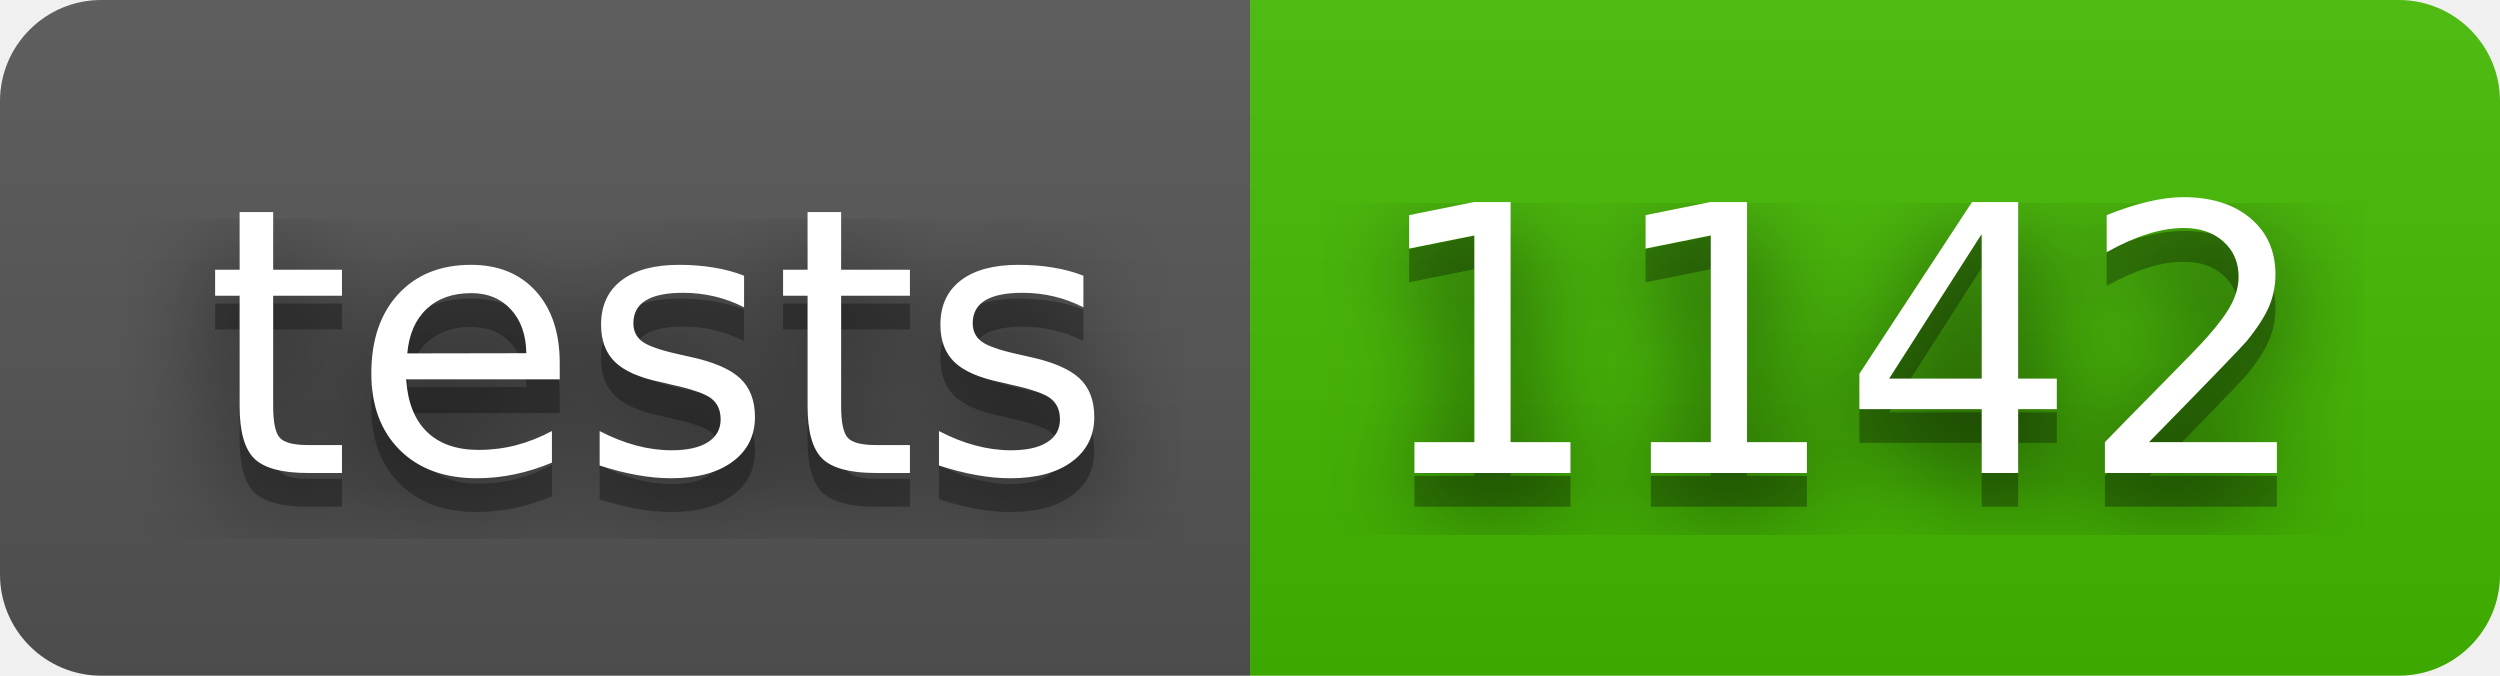
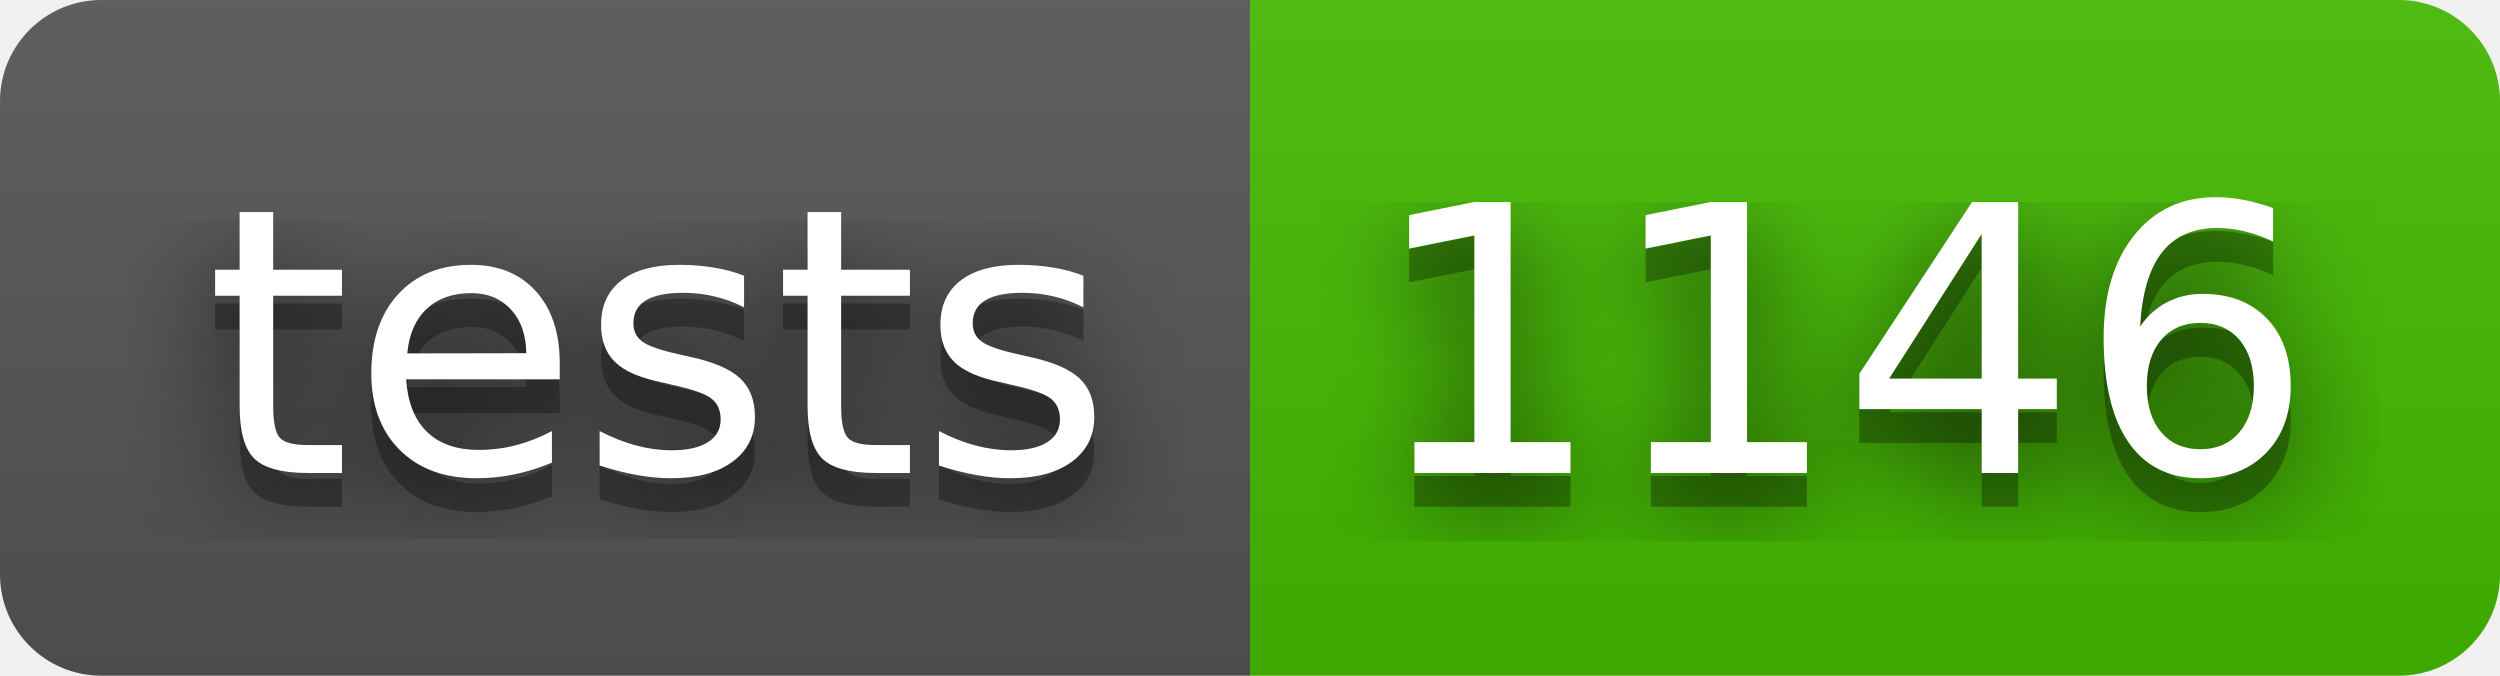
- <svg xmlns="http://www.w3.org/2000/svg" width="74" height="20" role="img" aria-label="tests: 1142">
+ <svg xmlns="http://www.w3.org/2000/svg" width="74" height="20" role="img" aria-label="tests: 1146">
  <filter id="blur">
    <feGaussianBlur stdDeviation="16" />
  </filter>
  <linearGradient id="s" x2="0" y2="100%">
    <stop offset="0" stop-color="#bbb" stop-opacity=".1" />
    <stop offset="1" stop-opacity=".1" />
  </linearGradient>
  <clipPath id="r">
    <rect width="74" height="20" rx="3" />
  </clipPath>
  <g clip-path="url(#r)">
    <rect width="37" height="20" fill="#555" />
    <rect x="37" width="37" height="20" fill="#4b0" />
    <rect width="74" height="20" fill="url(#s)" />
  </g>
  <g fill="#fff" text-anchor="middle" font-family="Verdana,Geneva,DejaVu Sans,sans-serif" text-rendering="geometricPrecision" font-size="110">
    <g transform="scale(.1)">
      <g aria-hidden="true" fill="#010101">
        <text x="195" y="150" fill-opacity=".8" filter="url(#blur)" textLength="270">tests</text>
        <text x="195" y="150" fill-opacity=".3" textLength="270">tests</text>
      </g>
      <text x="195" y="140" textLength="270">tests</text>
    </g>
    <g transform="scale(.1)">
      <g aria-hidden="true" fill="#010101">
-         <text x="545" y="150" fill-opacity=".8" filter="url(#blur)" textLength="270">1142</text>
-         <text x="545" y="150" fill-opacity=".3" textLength="270">1142</text>
+         <text x="545" y="150" fill-opacity=".8" filter="url(#blur)" textLength="270">1146</text>
+         <text x="545" y="150" fill-opacity=".3" textLength="270">1146</text>
      </g>
-       <text x="545" y="140" textLength="270">1142</text>
+       <text x="545" y="140" textLength="270">1146</text>
    </g>
  </g>
</svg>
